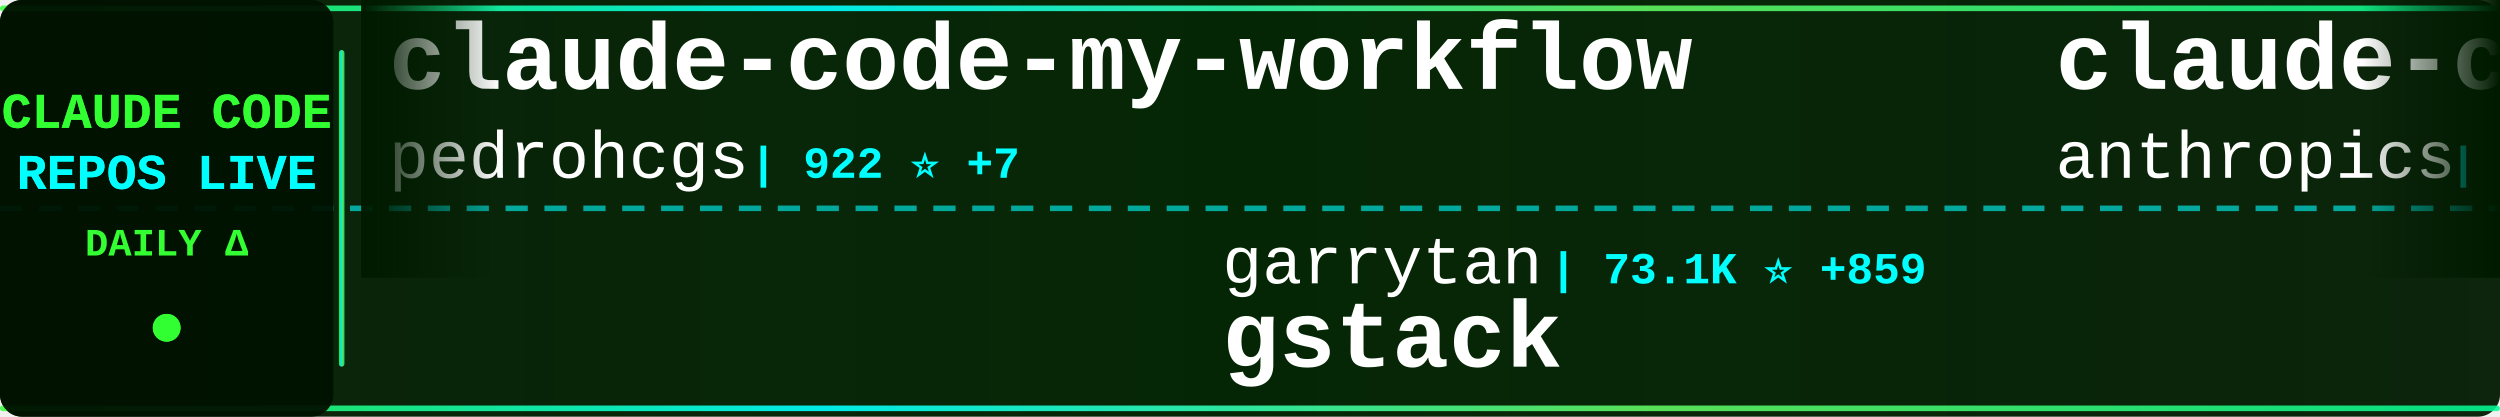
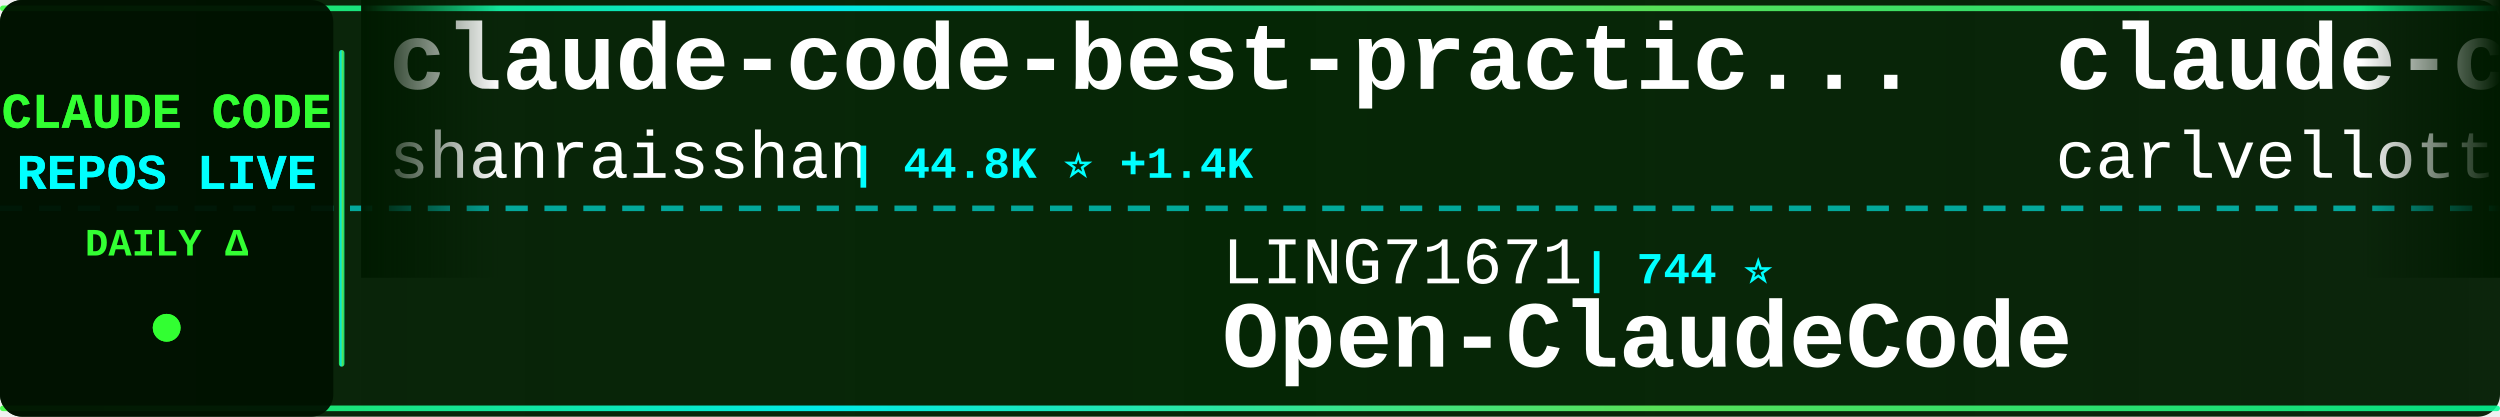
<svg xmlns="http://www.w3.org/2000/svg" width="900" height="150">
  <defs>
    <linearGradient id="tickerBg" x1="0%" y1="0%" x2="100%" y2="0%">
      <stop offset="0%" style="stop-color:#001a00;stop-opacity:0.95" />
      <stop offset="50%" style="stop-color:#002200;stop-opacity:0.98" />
      <stop offset="100%" style="stop-color:#001a00;stop-opacity:0.95" />
    </linearGradient>
    <linearGradient id="borderGrad" x1="0%" y1="0%" x2="100%" y2="0%">
      <stop offset="0%" style="stop-color:#33ff33;stop-opacity:0.85">
        <animate attributeName="stop-opacity" values="0.85;1;0.85" dur="2s" repeatCount="indefinite" />
      </stop>
      <stop offset="33%" style="stop-color:#00ffff;stop-opacity:0.9">
        <animate attributeName="stop-opacity" values="0.9;1;0.9" dur="2.2s" repeatCount="indefinite" />
      </stop>
      <stop offset="66%" style="stop-color:#66ff66;stop-opacity:0.85">
        <animate attributeName="stop-opacity" values="0.85;1;0.85" dur="1.8s" repeatCount="indefinite" />
      </stop>
      <stop offset="100%" style="stop-color:#00ff99;stop-opacity:0.85">
        <animate attributeName="stop-opacity" values="0.85;1;0.85" dur="2s" repeatCount="indefinite" />
      </stop>
    </linearGradient>
    <filter id="textGlow">
      <feGaussianBlur stdDeviation="0.1" result="coloredBlur" />
      <feMerge>
        <feMergeNode in="coloredBlur" />
        <feMergeNode in="SourceGraphic" />
      </feMerge>
    </filter>
    <filter id="metricGlow">
      <feGaussianBlur stdDeviation="0.2" result="coloredBlur" />
      <feMerge>
        <feMergeNode in="coloredBlur" />
        <feMergeNode in="SourceGraphic" />
      </feMerge>
    </filter>
    <linearGradient id="leftFade" x1="0%" y1="0%" x2="100%" y2="0%">
      <stop offset="0%" style="stop-color:#001a00;stop-opacity:1" />
      <stop offset="100%" style="stop-color:#001a00;stop-opacity:0" />
    </linearGradient>
    <linearGradient id="rightFade" x1="0%" y1="0%" x2="100%" y2="0%">
      <stop offset="0%" style="stop-color:#001a00;stop-opacity:0" />
      <stop offset="100%" style="stop-color:#001a00;stop-opacity:1" />
    </linearGradient>
  </defs>
  <rect width="900" height="150" fill="url(#tickerBg)" rx="8" />
  <rect x="0" y="2" width="900" height="2" fill="url(#borderGrad)" rx="1" />
  <rect x="0" y="146" width="900" height="2" fill="url(#borderGrad)" rx="1" />
  <line x1="0" y1="75" x2="900" y2="75" stroke="#00ffff" stroke-width="2" stroke-dasharray="8 6" opacity="0.6" />
  <rect x="0" y="0" width="120" height="150" fill="#001100" opacity="0.95" rx="8" />
  <text x="60" y="46" font-family="'Courier New', monospace" font-size="18" font-weight="bold" fill="#33ff33" text-anchor="middle" filter="url(#textGlow)">
    CLAUDE CODE
  </text>
  <text x="60" y="68" font-family="'Courier New', monospace" font-size="18" font-weight="bold" fill="#00ffff" text-anchor="middle" filter="url(#textGlow)">
    REPOS LIVE
  </text>
  <text x="60" y="92" font-family="'Courier New', monospace" font-size="14" font-weight="bold" fill="#33ff33" text-anchor="middle">
    DAILY Δ
  </text>
  <circle cx="60" cy="118" r="5" fill="#33ff33" filter="url(#metricGlow)">
    <animate attributeName="r" values="4;6;4" dur="1.5s" repeatCount="indefinite" />
    <animate attributeName="opacity" values="0.6;1;0.6" dur="1.5s" repeatCount="indefinite" />
  </circle>
  <rect x="122" y="18" width="2" height="114" fill="url(#borderGrad)" rx="1" />
  <clipPath id="tickerClip">
    <rect x="130" y="0" width="770" height="150" />
  </clipPath>
  <g clip-path="url(#tickerClip)">
    <g id="tickerItems">
      <animateTransform attributeName="transform" attributeType="XML" type="translate" from="0 0" to="-3000 0" dur="54s" repeatCount="indefinite" />
      <g transform="translate(0, 0)">
-         <text x="140" y="32" font-family="'Courier New', monospace" font-size="34" font-weight="bold" fill="#ffffff">claude-code-my-workflow</text>
-         <text x="140" y="64" font-family="'Courier New', monospace" font-size="24" font-weight="normal" fill="#ffffff" opacity="1.0">pedrohcgs</text>
-         <text x="270" y="64" font-family="'Courier New', monospace" font-size="16" font-weight="bold" fill="#00ffff"> | 922 ⭐ +7</text>
+         <text x="140" y="32" font-family="'Courier New', monospace" font-size="34" font-weight="bold" fill="#ffffff">claude-code-best-practic...</text>
+         <text x="140" y="64" font-family="'Courier New', monospace" font-size="24" font-weight="normal" fill="#ffffff" opacity="1.0">shanraisshan</text>
+         <text x="306" y="64" font-family="'Courier New', monospace" font-size="16" font-weight="bold" fill="#00ffff"> | 44.8K ⭐ +1.4K</text>
      </g>
      <g transform="translate(300, 0)">
-         <text x="140" y="102" font-family="'Courier New', monospace" font-size="24" font-weight="normal" fill="#ffffff" opacity="1.0">garrytan</text>
-         <text x="258" y="102" font-family="'Courier New', monospace" font-size="16" font-weight="bold" fill="#00ffff"> | 73.1K ⭐ +859</text>
-         <text x="140" y="132" font-family="'Courier New', monospace" font-size="34" font-weight="bold" fill="#ffffff">gstack</text>
+         <text x="140" y="102" font-family="'Courier New', monospace" font-size="24" font-weight="normal" fill="#ffffff" opacity="1.0">LING71671</text>
+         <text x="270" y="102" font-family="'Courier New', monospace" font-size="16" font-weight="bold" fill="#00ffff"> | 744 ⭐</text>
+         <text x="140" y="132" font-family="'Courier New', monospace" font-size="34" font-weight="bold" fill="#ffffff">Open-ClaudeCode</text>
      </g>
      <g transform="translate(600, 0)">
-         <text x="140" y="32" font-family="'Courier New', monospace" font-size="34" font-weight="bold" fill="#ffffff">claude-code-action</text>
-         <text x="140" y="64" font-family="'Courier New', monospace" font-size="24" font-weight="normal" fill="#ffffff" opacity="1.0">anthropics</text>
-         <text x="282" y="64" font-family="'Courier New', monospace" font-size="16" font-weight="bold" fill="#00ffff"> | 7.1K ⭐ +30</text>
+         <text x="140" y="32" font-family="'Courier New', monospace" font-size="34" font-weight="bold" fill="#ffffff">claude-code-pm-course</text>
+         <text x="140" y="64" font-family="'Courier New', monospace" font-size="24" font-weight="normal" fill="#ffffff" opacity="1.0">carlvellotti</text>
+         <text x="306" y="64" font-family="'Courier New', monospace" font-size="16" font-weight="bold" fill="#00ffff"> | 1.9K ⭐ +10</text>
      </g>
      <g transform="translate(900, 0)">
-         <text x="140" y="102" font-family="'Courier New', monospace" font-size="24" font-weight="normal" fill="#ffffff" opacity="1.0">luyao618</text>
-         <text x="258" y="102" font-family="'Courier New', monospace" font-size="16" font-weight="bold" fill="#00ffff"> | 1.2K ⭐ +9</text>
-         <text x="140" y="132" font-family="'Courier New', monospace" font-size="34" font-weight="bold" fill="#ffffff">Claude-Code-Source-Study</text>
+         <text x="140" y="102" font-family="'Courier New', monospace" font-size="24" font-weight="normal" fill="#ffffff" opacity="1.0">oboard</text>
+         <text x="234" y="102" font-family="'Courier New', monospace" font-size="16" font-weight="bold" fill="#00ffff"> | 3.0K ⭐ +12</text>
+         <text x="140" y="132" font-family="'Courier New', monospace" font-size="34" font-weight="bold" fill="#ffffff">claude-code-rev</text>
      </g>
      <g transform="translate(1200, 0)">
-         <text x="140" y="32" font-family="'Courier New', monospace" font-size="34" font-weight="bold" fill="#ffffff">claude-code-system-promp...</text>
-         <text x="140" y="64" font-family="'Courier New', monospace" font-size="24" font-weight="normal" fill="#ffffff" opacity="1.0">Piebald-AI</text>
-         <text x="282" y="64" font-family="'Courier New', monospace" font-size="16" font-weight="bold" fill="#00ffff"> | 9.0K ⭐ +242</text>
+         <text x="140" y="32" font-family="'Courier New', monospace" font-size="34" font-weight="bold" fill="#ffffff">Claude-code</text>
+         <text x="140" y="64" font-family="'Courier New', monospace" font-size="24" font-weight="normal" fill="#ffffff" opacity="1.0">fazxes</text>
+         <text x="234" y="64" font-family="'Courier New', monospace" font-size="16" font-weight="bold" fill="#00ffff"> | 206 ⭐ +2</text>
      </g>
      <g transform="translate(1500, 0)">
-         <text x="140" y="102" font-family="'Courier New', monospace" font-size="24" font-weight="normal" fill="#ffffff" opacity="1.0">carlvellotti</text>
-         <text x="306" y="102" font-family="'Courier New', monospace" font-size="16" font-weight="bold" fill="#00ffff"> | 1.9K ⭐ +10</text>
-         <text x="140" y="132" font-family="'Courier New', monospace" font-size="34" font-weight="bold" fill="#ffffff">claude-code-pm-course</text>
+         <text x="140" y="102" font-family="'Courier New', monospace" font-size="24" font-weight="normal" fill="#ffffff" opacity="1.0">fuergaosi233</text>
+         <text x="306" y="102" font-family="'Courier New', monospace" font-size="16" font-weight="bold" fill="#00ffff"> | 2.4K ⭐ +7</text>
+         <text x="140" y="132" font-family="'Courier New', monospace" font-size="34" font-weight="bold" fill="#ffffff">claude-code-proxy</text>
      </g>
      <g transform="translate(1800, 0)">
-         <text x="140" y="32" font-family="'Courier New', monospace" font-size="34" font-weight="bold" fill="#ffffff">claude-code-proxy</text>
-         <text x="140" y="64" font-family="'Courier New', monospace" font-size="24" font-weight="normal" fill="#ffffff" opacity="1.0">fuergaosi233</text>
-         <text x="306" y="64" font-family="'Courier New', monospace" font-size="16" font-weight="bold" fill="#00ffff"> | 2.4K ⭐ +7</text>
+         <text x="140" y="32" font-family="'Courier New', monospace" font-size="34" font-weight="bold" fill="#ffffff">skills</text>
+         <text x="140" y="64" font-family="'Courier New', monospace" font-size="24" font-weight="normal" fill="#ffffff" opacity="1.0">anthropics</text>
+         <text x="282" y="64" font-family="'Courier New', monospace" font-size="16" font-weight="bold" fill="#00ffff"> | 118.0K ⭐ +735</text>
      </g>
      <g transform="translate(2100, 0)">
-         <text x="140" y="102" font-family="'Courier New', monospace" font-size="24" font-weight="normal" fill="#ffffff" opacity="1.0">ghuntley</text>
-         <text x="258" y="102" font-family="'Courier New', monospace" font-size="16" font-weight="bold" fill="#00ffff"> | 972 ⭐ +1</text>
-         <text x="140" y="132" font-family="'Courier New', monospace" font-size="34" font-weight="bold" fill="#ffffff">claude-code-source-code-...</text>
+         <text x="140" y="102" font-family="'Courier New', monospace" font-size="24" font-weight="normal" fill="#ffffff" opacity="1.0">snarktank</text>
+         <text x="270" y="102" font-family="'Courier New', monospace" font-size="16" font-weight="bold" fill="#00ffff"> | 16.9K ⭐ +146</text>
+         <text x="140" y="132" font-family="'Courier New', monospace" font-size="34" font-weight="bold" fill="#ffffff">ralph</text>
      </g>
      <g transform="translate(2400, 0)">
-         <text x="140" y="32" font-family="'Courier New', monospace" font-size="34" font-weight="bold" fill="#ffffff">free-code</text>
-         <text x="140" y="64" font-family="'Courier New', monospace" font-size="24" font-weight="normal" fill="#ffffff" opacity="1.0">paoloanzn</text>
-         <text x="270" y="64" font-family="'Courier New', monospace" font-size="16" font-weight="bold" fill="#00ffff"> | 7.8K ⭐ +40</text>
+         <text x="140" y="32" font-family="'Courier New', monospace" font-size="34" font-weight="bold" fill="#ffffff">claude-code-source-code-...</text>
+         <text x="140" y="64" font-family="'Courier New', monospace" font-size="24" font-weight="normal" fill="#ffffff" opacity="1.0">ghuntley</text>
+         <text x="258" y="64" font-family="'Courier New', monospace" font-size="16" font-weight="bold" fill="#00ffff"> | 972 ⭐ +1</text>
      </g>
      <g transform="translate(2700, 0)">
-         <text x="140" y="102" font-family="'Courier New', monospace" font-size="24" font-weight="normal" fill="#ffffff" opacity="1.0">bfly123</text>
-         <text x="246" y="102" font-family="'Courier New', monospace" font-size="16" font-weight="bold" fill="#00ffff"> | 2.2K ⭐ +15</text>
-         <text x="140" y="132" font-family="'Courier New', monospace" font-size="34" font-weight="bold" fill="#ffffff">claude_code_bridge</text>
+         <text x="140" y="102" font-family="'Courier New', monospace" font-size="24" font-weight="normal" fill="#ffffff" opacity="1.0">ChinaSiro</text>
+         <text x="270" y="102" font-family="'Courier New', monospace" font-size="16" font-weight="bold" fill="#00ffff"> | 8.9K ⭐ +17</text>
+         <text x="140" y="132" font-family="'Courier New', monospace" font-size="34" font-weight="bold" fill="#ffffff">claude-code-sourcemap</text>
      </g>
      <g transform="translate(3000, 0)">
-         <text x="140" y="32" font-family="'Courier New', monospace" font-size="34" font-weight="bold" fill="#ffffff">claude-code-my-workflow</text>
-         <text x="140" y="64" font-family="'Courier New', monospace" font-size="24" font-weight="normal" fill="#ffffff" opacity="1.0">pedrohcgs</text>
-         <text x="270" y="64" font-family="'Courier New', monospace" font-size="16" font-weight="bold" fill="#00ffff"> | 922 ⭐ +7</text>
+         <text x="140" y="32" font-family="'Courier New', monospace" font-size="34" font-weight="bold" fill="#ffffff">claude-code-best-practic...</text>
+         <text x="140" y="64" font-family="'Courier New', monospace" font-size="24" font-weight="normal" fill="#ffffff" opacity="1.0">shanraisshan</text>
+         <text x="306" y="64" font-family="'Courier New', monospace" font-size="16" font-weight="bold" fill="#00ffff"> | 44.8K ⭐ +1.4K</text>
      </g>
      <g transform="translate(3300, 0)">
-         <text x="140" y="102" font-family="'Courier New', monospace" font-size="24" font-weight="normal" fill="#ffffff" opacity="1.0">garrytan</text>
-         <text x="258" y="102" font-family="'Courier New', monospace" font-size="16" font-weight="bold" fill="#00ffff"> | 73.1K ⭐ +859</text>
-         <text x="140" y="132" font-family="'Courier New', monospace" font-size="34" font-weight="bold" fill="#ffffff">gstack</text>
+         <text x="140" y="102" font-family="'Courier New', monospace" font-size="24" font-weight="normal" fill="#ffffff" opacity="1.0">LING71671</text>
+         <text x="270" y="102" font-family="'Courier New', monospace" font-size="16" font-weight="bold" fill="#00ffff"> | 744 ⭐</text>
+         <text x="140" y="132" font-family="'Courier New', monospace" font-size="34" font-weight="bold" fill="#ffffff">Open-ClaudeCode</text>
      </g>
      <g transform="translate(3600, 0)">
-         <text x="140" y="32" font-family="'Courier New', monospace" font-size="34" font-weight="bold" fill="#ffffff">claude-code-action</text>
-         <text x="140" y="64" font-family="'Courier New', monospace" font-size="24" font-weight="normal" fill="#ffffff" opacity="1.0">anthropics</text>
-         <text x="282" y="64" font-family="'Courier New', monospace" font-size="16" font-weight="bold" fill="#00ffff"> | 7.1K ⭐ +30</text>
+         <text x="140" y="32" font-family="'Courier New', monospace" font-size="34" font-weight="bold" fill="#ffffff">claude-code-pm-course</text>
+         <text x="140" y="64" font-family="'Courier New', monospace" font-size="24" font-weight="normal" fill="#ffffff" opacity="1.0">carlvellotti</text>
+         <text x="306" y="64" font-family="'Courier New', monospace" font-size="16" font-weight="bold" fill="#00ffff"> | 1.9K ⭐ +10</text>
      </g>
      <g transform="translate(3900, 0)">
-         <text x="140" y="102" font-family="'Courier New', monospace" font-size="24" font-weight="normal" fill="#ffffff" opacity="1.0">luyao618</text>
-         <text x="258" y="102" font-family="'Courier New', monospace" font-size="16" font-weight="bold" fill="#00ffff"> | 1.2K ⭐ +9</text>
-         <text x="140" y="132" font-family="'Courier New', monospace" font-size="34" font-weight="bold" fill="#ffffff">Claude-Code-Source-Study</text>
+         <text x="140" y="102" font-family="'Courier New', monospace" font-size="24" font-weight="normal" fill="#ffffff" opacity="1.0">oboard</text>
+         <text x="234" y="102" font-family="'Courier New', monospace" font-size="16" font-weight="bold" fill="#00ffff"> | 3.0K ⭐ +12</text>
+         <text x="140" y="132" font-family="'Courier New', monospace" font-size="34" font-weight="bold" fill="#ffffff">claude-code-rev</text>
      </g>
    </g>
  </g>
  <rect x="130" y="0" width="50" height="100" fill="url(#leftFade)" />
  <rect x="850" y="0" width="50" height="100" fill="url(#rightFade)" />
</svg>
